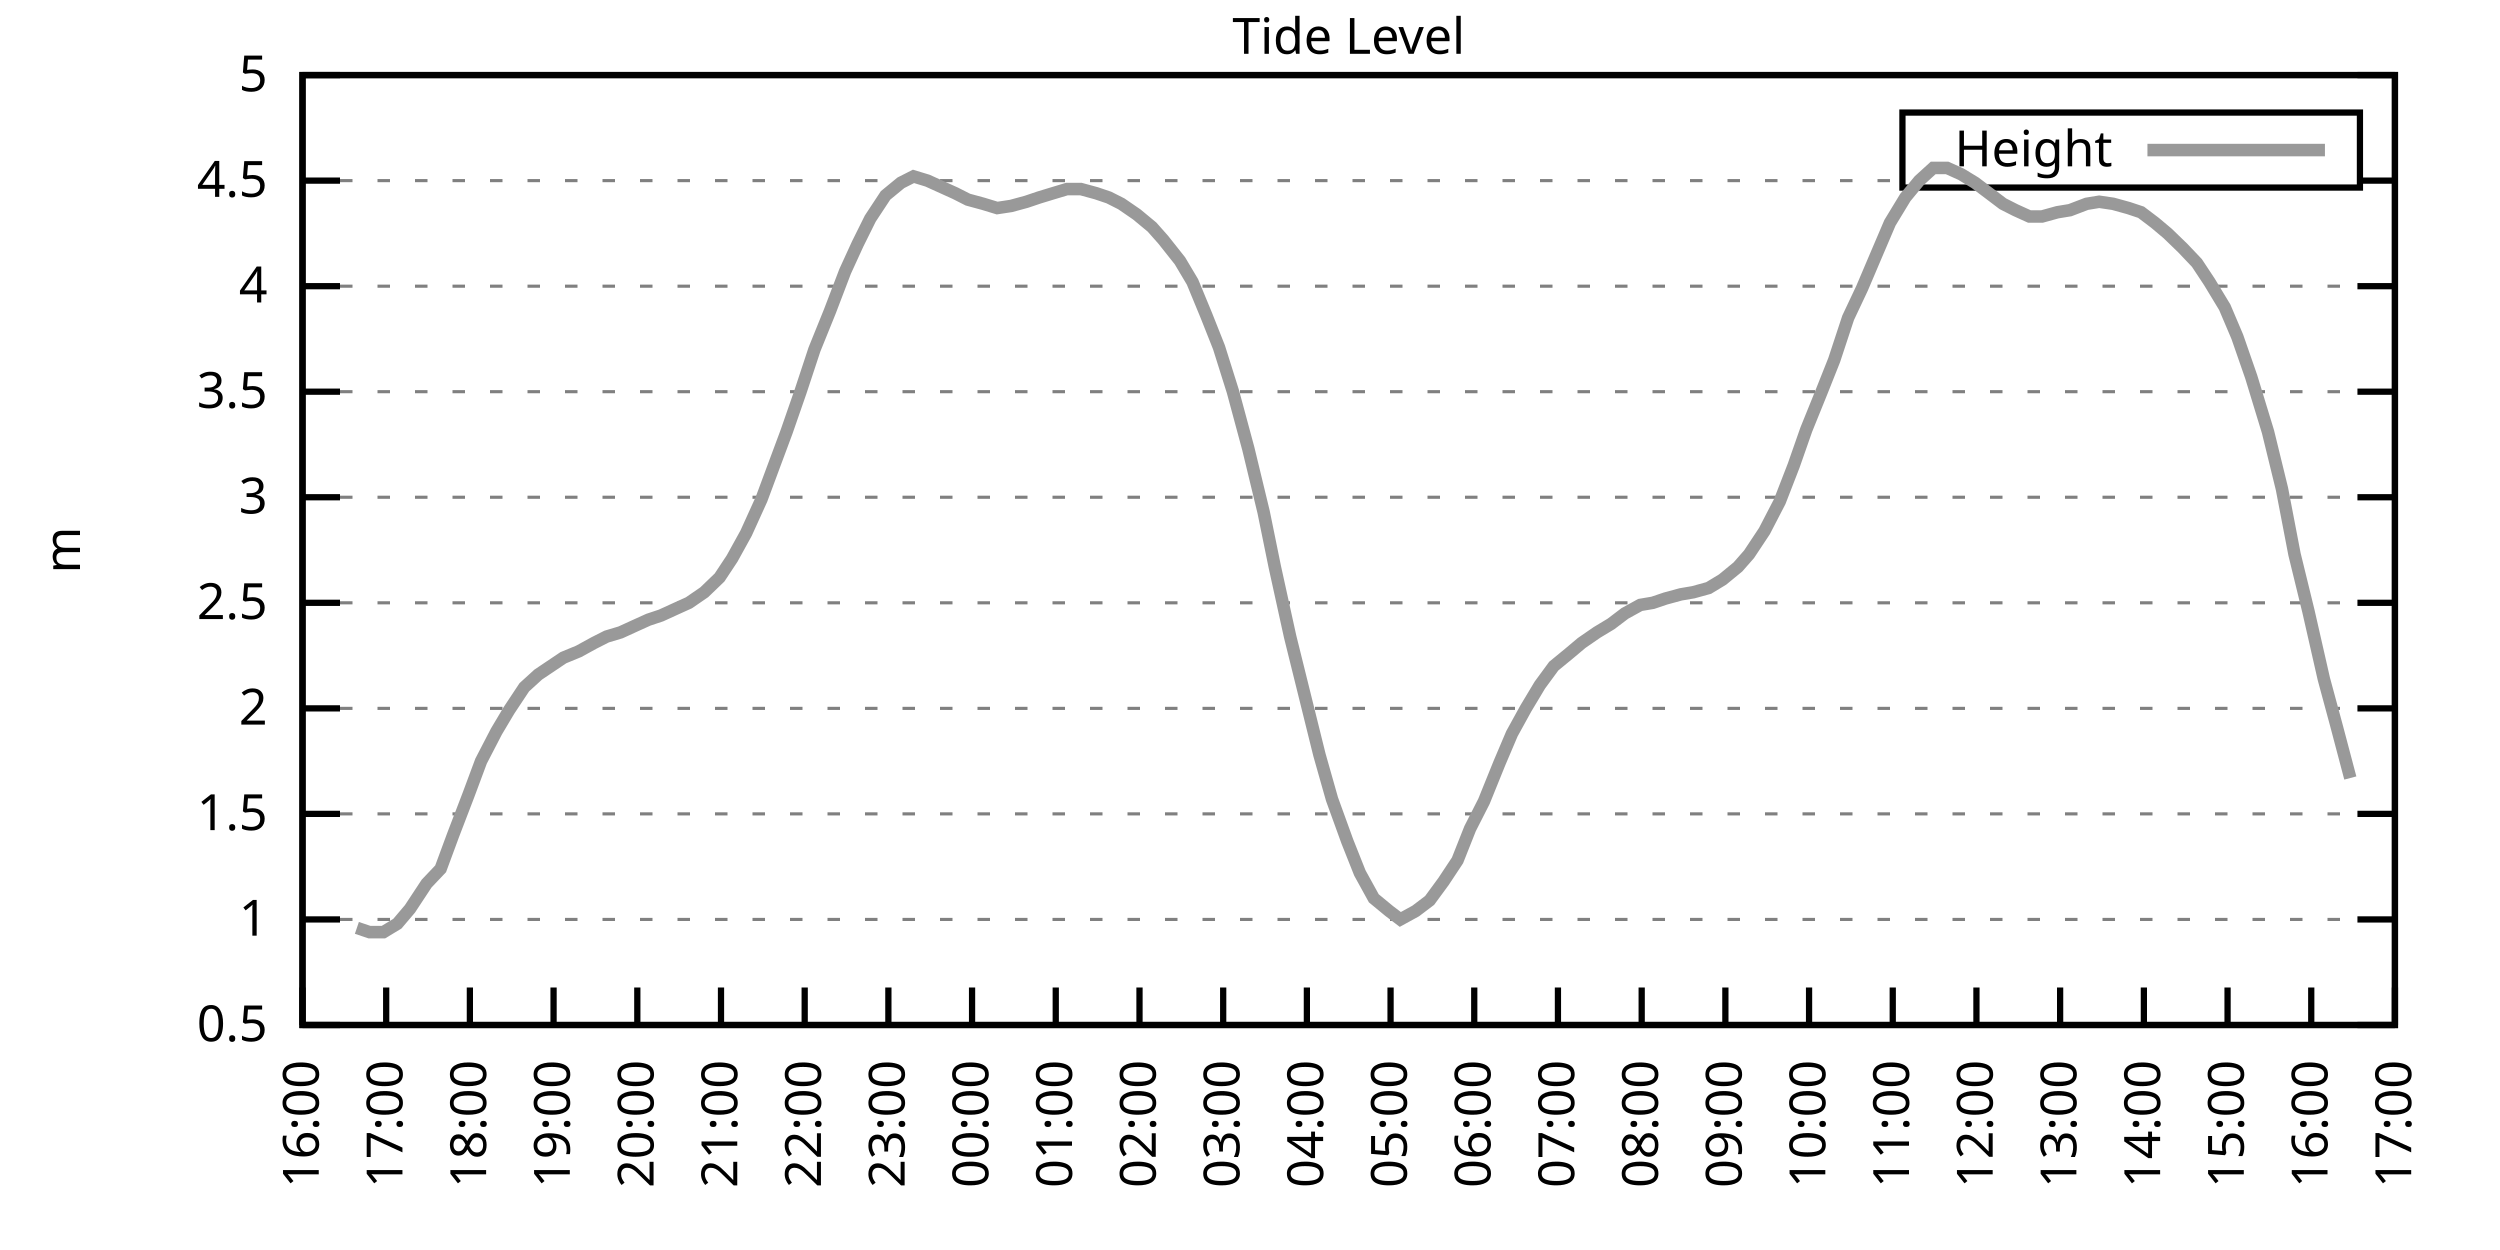
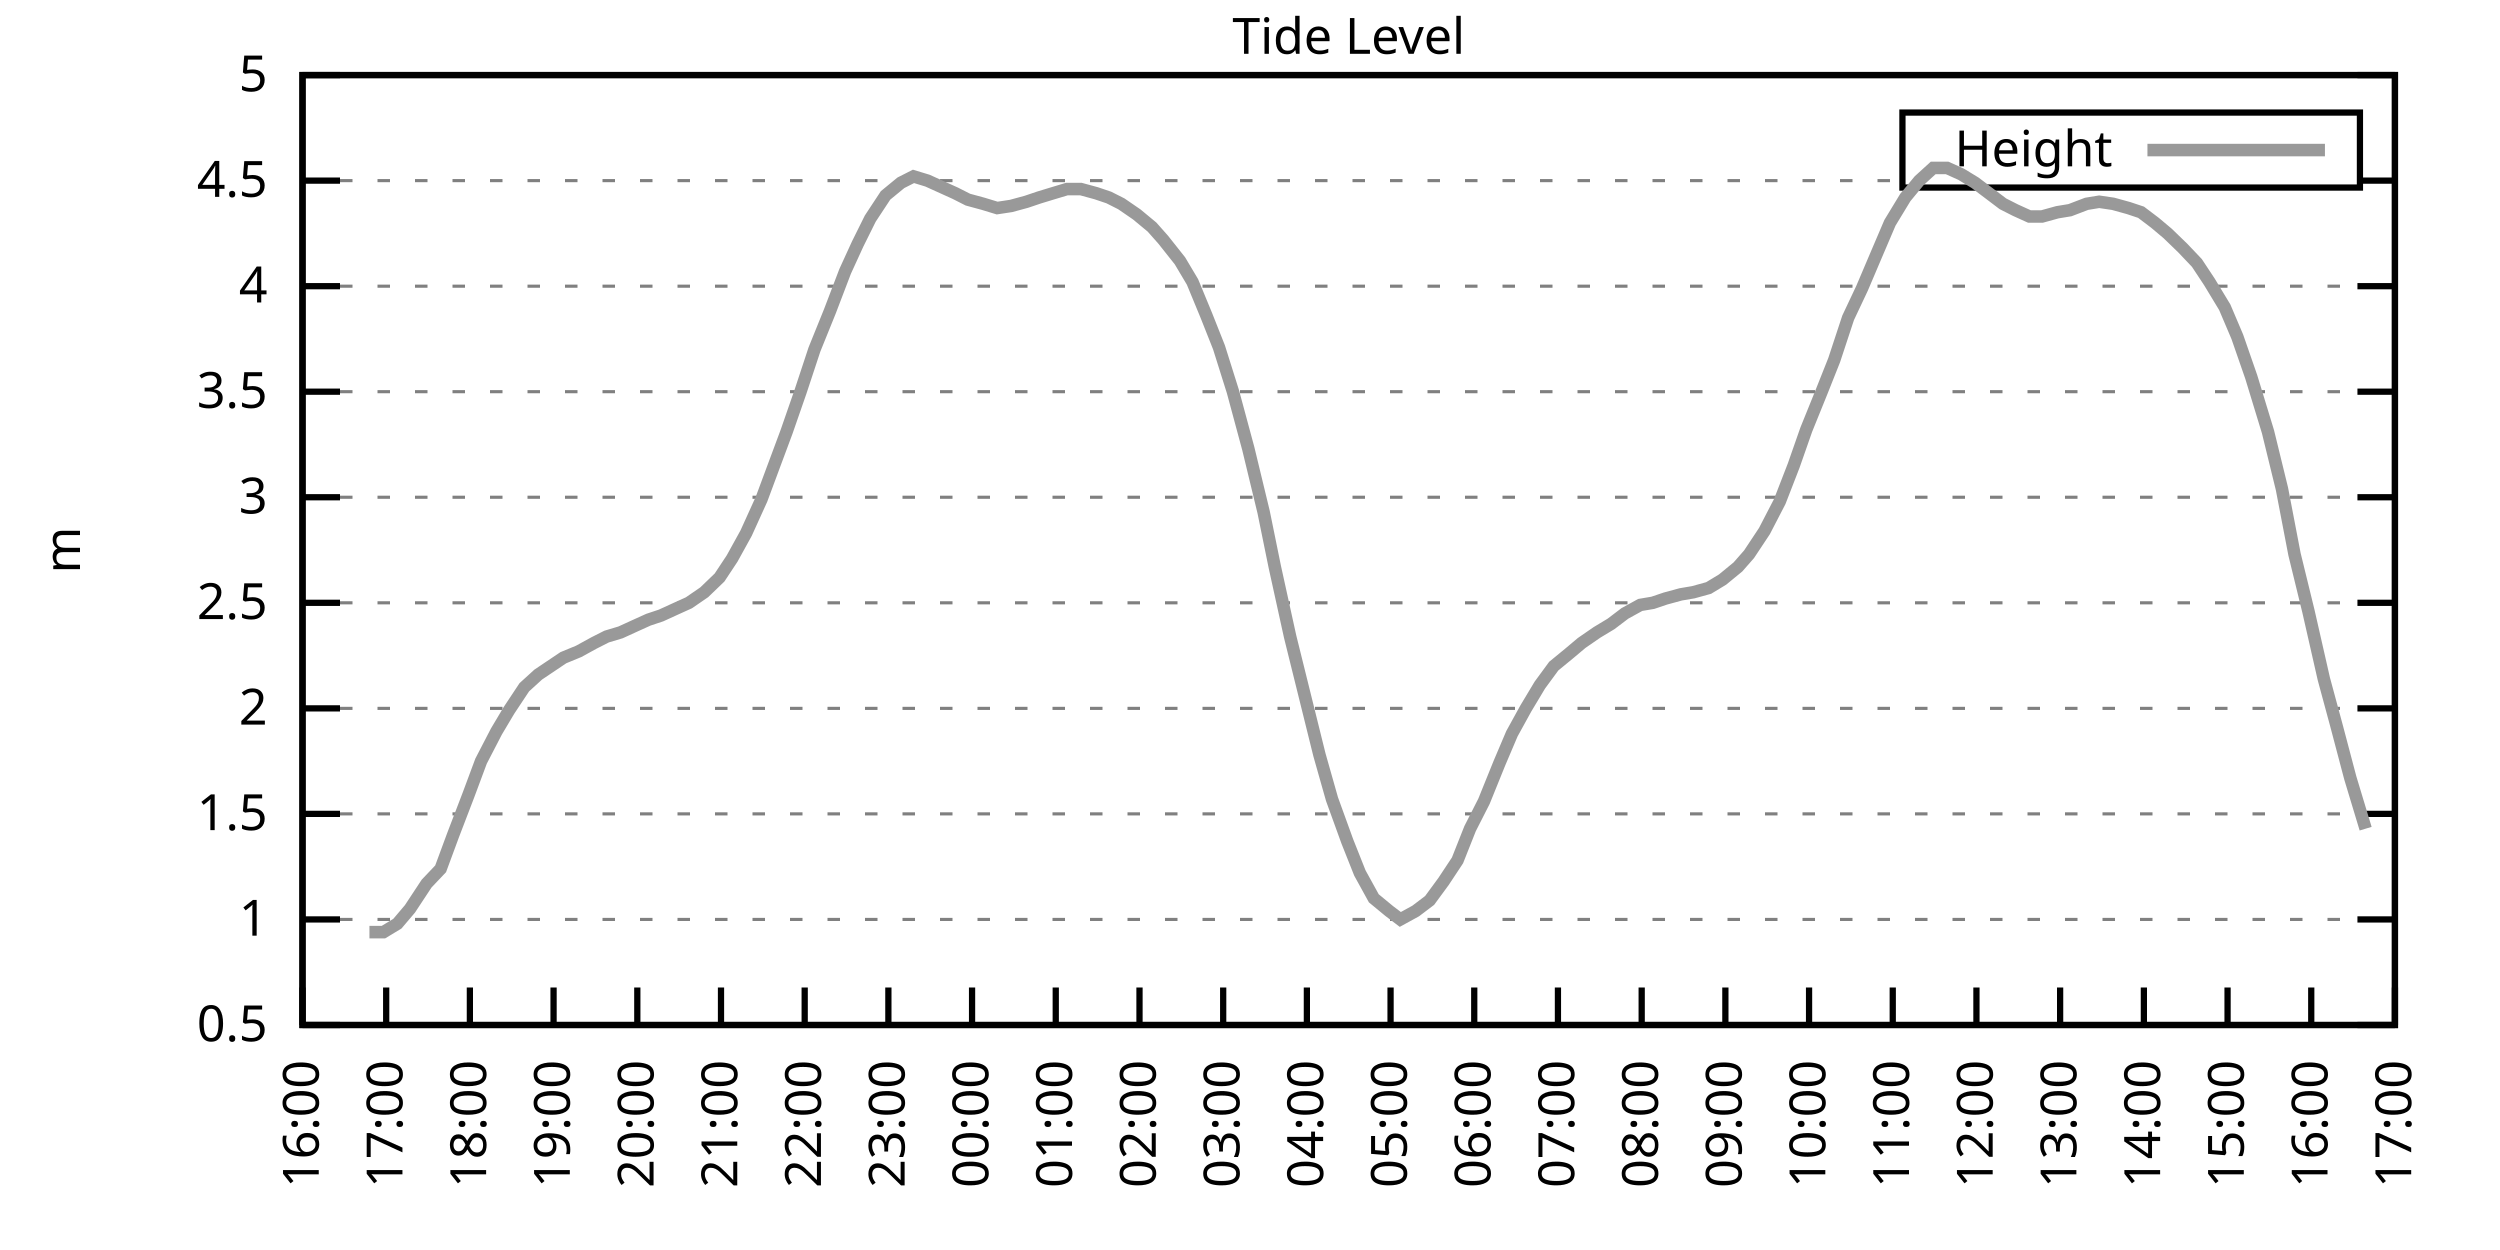
<svg xmlns="http://www.w3.org/2000/svg" xmlns:xlink="http://www.w3.org/1999/xlink" width="400" height="200" viewBox="0 0 400 200">
  <g id="gnuplot_canvas">
    <rect x="0" y="0" width="400" height="200" fill="none" />
    <defs>
      <circle id="gpDot" r="0.5" stroke-width="0.5" stroke="currentColor" />
      <path id="gpPt0" stroke-width="0.333" stroke="currentColor" d="M-1,0 h2 M0,-1 v2" />
      <path id="gpPt1" stroke-width="0.333" stroke="currentColor" d="M-1,-1 L1,1 M1,-1 L-1,1" />
      <path id="gpPt2" stroke-width="0.333" stroke="currentColor" d="M-1,0 L1,0 M0,-1 L0,1 M-1,-1 L1,1 M-1,1 L1,-1" />
      <rect id="gpPt3" stroke-width="0.333" stroke="currentColor" x="-1" y="-1" width="2" height="2" />
      <rect id="gpPt4" stroke-width="0.333" stroke="currentColor" fill="currentColor" x="-1" y="-1" width="2" height="2" />
      <circle id="gpPt5" stroke-width="0.333" stroke="currentColor" cx="0" cy="0" r="1" />
      <use xlink:href="#gpPt5" id="gpPt6" fill="currentColor" stroke="none" />
      <path id="gpPt7" stroke-width="0.333" stroke="currentColor" d="M0,-1.33 L-1.33,0.67 L1.33,0.67 z" />
      <use xlink:href="#gpPt7" id="gpPt8" fill="currentColor" stroke="none" />
      <use xlink:href="#gpPt7" id="gpPt9" stroke="currentColor" transform="rotate(180)" />
      <use xlink:href="#gpPt9" id="gpPt10" fill="currentColor" stroke="none" />
      <use xlink:href="#gpPt3" id="gpPt11" stroke="currentColor" transform="rotate(45)" />
      <use xlink:href="#gpPt11" id="gpPt12" fill="currentColor" stroke="none" />
      <path id="gpPt13" stroke-width="0.333" stroke="currentColor" d="M0,1.330 L1.265,0.411 L0.782,-1.067 L-0.782,-1.076 L-1.265,0.411 z" />
      <use xlink:href="#gpPt13" id="gpPt14" fill="currentColor" stroke="none" />
      <filter id="textbox" filterUnits="objectBoundingBox" x="0" y="0" height="1" width="1">
        <feFlood flood-color="white" flood-opacity="1" result="bgnd" />
        <feComposite in="SourceGraphic" in2="bgnd" operator="atop" />
      </filter>
      <filter id="greybox" filterUnits="objectBoundingBox" x="0" y="0" height="1" width="1">
        <feFlood flood-color="lightgrey" flood-opacity="1" result="grey" />
        <feComposite in="SourceGraphic" in2="grey" operator="atop" />
      </filter>
    </defs>
    <g fill="none" color="white" stroke="currentColor" stroke-width="1.00" stroke-linecap="butt" stroke-linejoin="miter">
</g>
    <g fill="none" color="black" stroke="currentColor" stroke-width="1.00" stroke-linecap="butt" stroke-linejoin="miter">
      <g stroke="none" shape-rendering="crispEdges">
        <polygon fill="rgb(255, 255, 255)" points="48.40,164.00 383.18,164.00 383.18,12.02 48.40,12.02 " />
      </g>
    </g>
    <g fill="none" color="black" stroke="currentColor" stroke-width="1.00" stroke-linecap="butt" stroke-linejoin="miter">
</g>
    <g fill="none" color="black" stroke="black" stroke-width="0.50" stroke-linecap="butt" stroke-linejoin="miter">
</g>
    <g fill="none" color="gray" stroke="currentColor" stroke-width="0.50" stroke-linecap="butt" stroke-linejoin="miter">
      <path stroke="gray" stroke-dasharray="2,4" class="gridline" d="M48.40,164.00 L383.19,164.00  " />
    </g>
    <g fill="none" color="gray" stroke="gray" stroke-width="1.00" stroke-linecap="butt" stroke-linejoin="miter">
</g>
    <g fill="none" color="black" stroke="currentColor" stroke-width="1.00" stroke-linecap="butt" stroke-linejoin="miter">
      <path stroke="black" d="M48.40,164.00 L54.40,164.00 M383.19,164.00 L377.19,164.00  " />
      <g transform="translate(42.80,166.60)" stroke="none" fill="black" font-family="Sans" font-size="8.00" text-anchor="end">
        <text>
          <tspan font-family="Sans"> 0.5</tspan>
        </text>
      </g>
    </g>
    <g fill="none" color="black" stroke="currentColor" stroke-width="1.00" stroke-linecap="butt" stroke-linejoin="miter">
</g>
    <g fill="none" color="black" stroke="black" stroke-width="0.50" stroke-linecap="butt" stroke-linejoin="miter">
</g>
    <g fill="none" color="gray" stroke="currentColor" stroke-width="0.50" stroke-linecap="butt" stroke-linejoin="miter">
      <path stroke="gray" stroke-dasharray="2,4" class="gridline" d="M48.40,147.11 L383.19,147.11  " />
    </g>
    <g fill="none" color="gray" stroke="gray" stroke-width="1.00" stroke-linecap="butt" stroke-linejoin="miter">
</g>
    <g fill="none" color="black" stroke="currentColor" stroke-width="1.00" stroke-linecap="butt" stroke-linejoin="miter">
      <path stroke="black" d="M48.40,147.11 L54.40,147.11 M383.19,147.11 L377.19,147.11  " />
      <g transform="translate(42.80,149.71)" stroke="none" fill="black" font-family="Sans" font-size="8.00" text-anchor="end">
        <text>
          <tspan font-family="Sans"> 1</tspan>
        </text>
      </g>
    </g>
    <g fill="none" color="black" stroke="currentColor" stroke-width="1.00" stroke-linecap="butt" stroke-linejoin="miter">
</g>
    <g fill="none" color="black" stroke="black" stroke-width="0.50" stroke-linecap="butt" stroke-linejoin="miter">
</g>
    <g fill="none" color="gray" stroke="currentColor" stroke-width="0.50" stroke-linecap="butt" stroke-linejoin="miter">
      <path stroke="gray" stroke-dasharray="2,4" class="gridline" d="M48.40,130.22 L383.19,130.22  " />
    </g>
    <g fill="none" color="gray" stroke="gray" stroke-width="1.00" stroke-linecap="butt" stroke-linejoin="miter">
</g>
    <g fill="none" color="black" stroke="currentColor" stroke-width="1.00" stroke-linecap="butt" stroke-linejoin="miter">
      <path stroke="black" d="M48.40,130.22 L54.40,130.22 M383.19,130.22 L377.19,130.22  " />
      <g transform="translate(42.80,132.82)" stroke="none" fill="black" font-family="Sans" font-size="8.00" text-anchor="end">
        <text>
          <tspan font-family="Sans"> 1.5</tspan>
        </text>
      </g>
    </g>
    <g fill="none" color="black" stroke="currentColor" stroke-width="1.00" stroke-linecap="butt" stroke-linejoin="miter">
</g>
    <g fill="none" color="black" stroke="black" stroke-width="0.50" stroke-linecap="butt" stroke-linejoin="miter">
</g>
    <g fill="none" color="gray" stroke="currentColor" stroke-width="0.50" stroke-linecap="butt" stroke-linejoin="miter">
      <path stroke="gray" stroke-dasharray="2,4" class="gridline" d="M48.40,113.34 L383.19,113.34  " />
    </g>
    <g fill="none" color="gray" stroke="gray" stroke-width="1.00" stroke-linecap="butt" stroke-linejoin="miter">
</g>
    <g fill="none" color="black" stroke="currentColor" stroke-width="1.00" stroke-linecap="butt" stroke-linejoin="miter">
      <path stroke="black" d="M48.40,113.34 L54.40,113.34 M383.19,113.34 L377.19,113.34  " />
      <g transform="translate(42.80,115.94)" stroke="none" fill="black" font-family="Sans" font-size="8.00" text-anchor="end">
        <text>
          <tspan font-family="Sans"> 2</tspan>
        </text>
      </g>
    </g>
    <g fill="none" color="black" stroke="currentColor" stroke-width="1.00" stroke-linecap="butt" stroke-linejoin="miter">
</g>
    <g fill="none" color="black" stroke="black" stroke-width="0.50" stroke-linecap="butt" stroke-linejoin="miter">
</g>
    <g fill="none" color="gray" stroke="currentColor" stroke-width="0.50" stroke-linecap="butt" stroke-linejoin="miter">
      <path stroke="gray" stroke-dasharray="2,4" class="gridline" d="M48.40,96.45 L383.19,96.45  " />
    </g>
    <g fill="none" color="gray" stroke="gray" stroke-width="1.00" stroke-linecap="butt" stroke-linejoin="miter">
</g>
    <g fill="none" color="black" stroke="currentColor" stroke-width="1.00" stroke-linecap="butt" stroke-linejoin="miter">
      <path stroke="black" d="M48.40,96.45 L54.40,96.45 M383.19,96.45 L377.19,96.45  " />
      <g transform="translate(42.80,99.05)" stroke="none" fill="black" font-family="Sans" font-size="8.00" text-anchor="end">
        <text>
          <tspan font-family="Sans"> 2.5</tspan>
        </text>
      </g>
    </g>
    <g fill="none" color="black" stroke="currentColor" stroke-width="1.00" stroke-linecap="butt" stroke-linejoin="miter">
</g>
    <g fill="none" color="black" stroke="black" stroke-width="0.50" stroke-linecap="butt" stroke-linejoin="miter">
</g>
    <g fill="none" color="gray" stroke="currentColor" stroke-width="0.50" stroke-linecap="butt" stroke-linejoin="miter">
      <path stroke="gray" stroke-dasharray="2,4" class="gridline" d="M48.40,79.56 L383.19,79.56  " />
    </g>
    <g fill="none" color="gray" stroke="gray" stroke-width="1.00" stroke-linecap="butt" stroke-linejoin="miter">
</g>
    <g fill="none" color="black" stroke="currentColor" stroke-width="1.00" stroke-linecap="butt" stroke-linejoin="miter">
      <path stroke="black" d="M48.40,79.56 L54.40,79.56 M383.19,79.56 L377.19,79.56  " />
      <g transform="translate(42.80,82.16)" stroke="none" fill="black" font-family="Sans" font-size="8.00" text-anchor="end">
        <text>
          <tspan font-family="Sans"> 3</tspan>
        </text>
      </g>
    </g>
    <g fill="none" color="black" stroke="currentColor" stroke-width="1.00" stroke-linecap="butt" stroke-linejoin="miter">
</g>
    <g fill="none" color="black" stroke="black" stroke-width="0.50" stroke-linecap="butt" stroke-linejoin="miter">
</g>
    <g fill="none" color="gray" stroke="currentColor" stroke-width="0.50" stroke-linecap="butt" stroke-linejoin="miter">
      <path stroke="gray" stroke-dasharray="2,4" class="gridline" d="M48.40,62.67 L383.19,62.67  " />
    </g>
    <g fill="none" color="gray" stroke="gray" stroke-width="1.00" stroke-linecap="butt" stroke-linejoin="miter">
</g>
    <g fill="none" color="black" stroke="currentColor" stroke-width="1.00" stroke-linecap="butt" stroke-linejoin="miter">
      <path stroke="black" d="M48.40,62.67 L54.40,62.67 M383.19,62.67 L377.19,62.67  " />
      <g transform="translate(42.80,65.27)" stroke="none" fill="black" font-family="Sans" font-size="8.00" text-anchor="end">
        <text>
          <tspan font-family="Sans"> 3.5</tspan>
        </text>
      </g>
    </g>
    <g fill="none" color="black" stroke="currentColor" stroke-width="1.00" stroke-linecap="butt" stroke-linejoin="miter">
</g>
    <g fill="none" color="black" stroke="black" stroke-width="0.50" stroke-linecap="butt" stroke-linejoin="miter">
</g>
    <g fill="none" color="gray" stroke="currentColor" stroke-width="0.50" stroke-linecap="butt" stroke-linejoin="miter">
      <path stroke="gray" stroke-dasharray="2,4" class="gridline" d="M48.40,45.79 L383.19,45.79  " />
    </g>
    <g fill="none" color="gray" stroke="gray" stroke-width="1.00" stroke-linecap="butt" stroke-linejoin="miter">
</g>
    <g fill="none" color="black" stroke="currentColor" stroke-width="1.00" stroke-linecap="butt" stroke-linejoin="miter">
      <path stroke="black" d="M48.40,45.79 L54.40,45.79 M383.19,45.79 L377.19,45.79  " />
      <g transform="translate(42.80,48.39)" stroke="none" fill="black" font-family="Sans" font-size="8.00" text-anchor="end">
        <text>
          <tspan font-family="Sans"> 4</tspan>
        </text>
      </g>
    </g>
    <g fill="none" color="black" stroke="currentColor" stroke-width="1.00" stroke-linecap="butt" stroke-linejoin="miter">
</g>
    <g fill="none" color="black" stroke="black" stroke-width="0.50" stroke-linecap="butt" stroke-linejoin="miter">
</g>
    <g fill="none" color="gray" stroke="currentColor" stroke-width="0.50" stroke-linecap="butt" stroke-linejoin="miter">
      <path stroke="gray" stroke-dasharray="2,4" class="gridline" d="M48.40,28.90 L304.39,28.90 M377.59,28.90 L383.19,28.90  " />
    </g>
    <g fill="none" color="gray" stroke="gray" stroke-width="1.00" stroke-linecap="butt" stroke-linejoin="miter">
</g>
    <g fill="none" color="black" stroke="currentColor" stroke-width="1.00" stroke-linecap="butt" stroke-linejoin="miter">
      <path stroke="black" d="M48.40,28.90 L54.40,28.90 M383.19,28.90 L377.19,28.90  " />
      <g transform="translate(42.80,31.50)" stroke="none" fill="black" font-family="Sans" font-size="8.00" text-anchor="end">
        <text>
          <tspan font-family="Sans"> 4.5</tspan>
        </text>
      </g>
    </g>
    <g fill="none" color="black" stroke="currentColor" stroke-width="1.00" stroke-linecap="butt" stroke-linejoin="miter">
</g>
    <g fill="none" color="black" stroke="black" stroke-width="0.50" stroke-linecap="butt" stroke-linejoin="miter">
</g>
    <g fill="none" color="gray" stroke="currentColor" stroke-width="0.50" stroke-linecap="butt" stroke-linejoin="miter">
      <path stroke="gray" stroke-dasharray="2,4" class="gridline" d="M48.40,12.01 L383.19,12.01  " />
    </g>
    <g fill="none" color="gray" stroke="gray" stroke-width="1.00" stroke-linecap="butt" stroke-linejoin="miter">
</g>
    <g fill="none" color="black" stroke="currentColor" stroke-width="1.00" stroke-linecap="butt" stroke-linejoin="miter">
      <path stroke="black" d="M48.40,12.01 L54.40,12.01 M383.19,12.01 L377.19,12.01  " />
      <g transform="translate(42.80,14.61)" stroke="none" fill="black" font-family="Sans" font-size="8.00" text-anchor="end">
        <text>
          <tspan font-family="Sans"> 5</tspan>
        </text>
      </g>
    </g>
    <g fill="none" color="black" stroke="currentColor" stroke-width="1.00" stroke-linecap="butt" stroke-linejoin="miter">
      <path stroke="black" d="M48.40,164.00 L48.40,158.00  " />
      <g transform="translate(51.00,169.60) rotate(270.00)" stroke="none" fill="black" font-family="Sans" font-size="8.00" text-anchor="end">
        <text>
          <tspan font-family="Sans">16:00</tspan>
        </text>
      </g>
    </g>
    <g fill="none" color="black" stroke="currentColor" stroke-width="1.00" stroke-linecap="butt" stroke-linejoin="miter">
      <path stroke="black" d="M61.79,164.00 L61.79,158.00  " />
      <g transform="translate(64.39,169.60) rotate(270.00)" stroke="none" fill="black" font-family="Sans" font-size="8.00" text-anchor="end">
        <text>
          <tspan font-family="Sans">17:00</tspan>
        </text>
      </g>
    </g>
    <g fill="none" color="black" stroke="currentColor" stroke-width="1.00" stroke-linecap="butt" stroke-linejoin="miter">
      <path stroke="black" d="M75.18,164.00 L75.18,158.00  " />
      <g transform="translate(77.78,169.60) rotate(270.00)" stroke="none" fill="black" font-family="Sans" font-size="8.00" text-anchor="end">
        <text>
          <tspan font-family="Sans">18:00</tspan>
        </text>
      </g>
    </g>
    <g fill="none" color="black" stroke="currentColor" stroke-width="1.00" stroke-linecap="butt" stroke-linejoin="miter">
      <path stroke="black" d="M88.57,164.00 L88.57,158.00  " />
      <g transform="translate(91.17,169.60) rotate(270.00)" stroke="none" fill="black" font-family="Sans" font-size="8.00" text-anchor="end">
        <text>
          <tspan font-family="Sans">19:00</tspan>
        </text>
      </g>
    </g>
    <g fill="none" color="black" stroke="currentColor" stroke-width="1.00" stroke-linecap="butt" stroke-linejoin="miter">
      <path stroke="black" d="M101.97,164.00 L101.97,158.00  " />
      <g transform="translate(104.57,169.60) rotate(270.00)" stroke="none" fill="black" font-family="Sans" font-size="8.00" text-anchor="end">
        <text>
          <tspan font-family="Sans">20:00</tspan>
        </text>
      </g>
    </g>
    <g fill="none" color="black" stroke="currentColor" stroke-width="1.00" stroke-linecap="butt" stroke-linejoin="miter">
      <path stroke="black" d="M115.36,164.00 L115.36,158.00  " />
      <g transform="translate(117.96,169.60) rotate(270.00)" stroke="none" fill="black" font-family="Sans" font-size="8.00" text-anchor="end">
        <text>
          <tspan font-family="Sans">21:00</tspan>
        </text>
      </g>
    </g>
    <g fill="none" color="black" stroke="currentColor" stroke-width="1.00" stroke-linecap="butt" stroke-linejoin="miter">
      <path stroke="black" d="M128.75,164.00 L128.75,158.00  " />
      <g transform="translate(131.35,169.60) rotate(270.00)" stroke="none" fill="black" font-family="Sans" font-size="8.00" text-anchor="end">
        <text>
          <tspan font-family="Sans">22:00</tspan>
        </text>
      </g>
    </g>
    <g fill="none" color="black" stroke="currentColor" stroke-width="1.00" stroke-linecap="butt" stroke-linejoin="miter">
      <path stroke="black" d="M142.14,164.00 L142.14,158.00  " />
      <g transform="translate(144.74,169.60) rotate(270.00)" stroke="none" fill="black" font-family="Sans" font-size="8.00" text-anchor="end">
        <text>
          <tspan font-family="Sans">23:00</tspan>
        </text>
      </g>
    </g>
    <g fill="none" color="black" stroke="currentColor" stroke-width="1.00" stroke-linecap="butt" stroke-linejoin="miter">
      <path stroke="black" d="M155.53,164.00 L155.53,158.00  " />
      <g transform="translate(158.13,169.60) rotate(270.00)" stroke="none" fill="black" font-family="Sans" font-size="8.00" text-anchor="end">
        <text>
          <tspan font-family="Sans">00:00</tspan>
        </text>
      </g>
    </g>
    <g fill="none" color="black" stroke="currentColor" stroke-width="1.00" stroke-linecap="butt" stroke-linejoin="miter">
      <path stroke="black" d="M168.92,164.00 L168.92,158.00  " />
      <g transform="translate(171.52,169.60) rotate(270.00)" stroke="none" fill="black" font-family="Sans" font-size="8.00" text-anchor="end">
        <text>
          <tspan font-family="Sans">01:00</tspan>
        </text>
      </g>
    </g>
    <g fill="none" color="black" stroke="currentColor" stroke-width="1.00" stroke-linecap="butt" stroke-linejoin="miter">
      <path stroke="black" d="M182.32,164.00 L182.32,158.00  " />
      <g transform="translate(184.92,169.60) rotate(270.00)" stroke="none" fill="black" font-family="Sans" font-size="8.00" text-anchor="end">
        <text>
          <tspan font-family="Sans">02:00</tspan>
        </text>
      </g>
    </g>
    <g fill="none" color="black" stroke="currentColor" stroke-width="1.00" stroke-linecap="butt" stroke-linejoin="miter">
      <path stroke="black" d="M195.71,164.00 L195.71,158.00  " />
      <g transform="translate(198.31,169.60) rotate(270.00)" stroke="none" fill="black" font-family="Sans" font-size="8.00" text-anchor="end">
        <text>
          <tspan font-family="Sans">03:00</tspan>
        </text>
      </g>
    </g>
    <g fill="none" color="black" stroke="currentColor" stroke-width="1.00" stroke-linecap="butt" stroke-linejoin="miter">
      <path stroke="black" d="M209.10,164.00 L209.10,158.00  " />
      <g transform="translate(211.70,169.60) rotate(270.00)" stroke="none" fill="black" font-family="Sans" font-size="8.00" text-anchor="end">
        <text>
          <tspan font-family="Sans">04:00</tspan>
        </text>
      </g>
    </g>
    <g fill="none" color="black" stroke="currentColor" stroke-width="1.00" stroke-linecap="butt" stroke-linejoin="miter">
      <path stroke="black" d="M222.49,164.00 L222.49,158.00  " />
      <g transform="translate(225.09,169.60) rotate(270.00)" stroke="none" fill="black" font-family="Sans" font-size="8.00" text-anchor="end">
        <text>
          <tspan font-family="Sans">05:00</tspan>
        </text>
      </g>
    </g>
    <g fill="none" color="black" stroke="currentColor" stroke-width="1.00" stroke-linecap="butt" stroke-linejoin="miter">
      <path stroke="black" d="M235.88,164.00 L235.88,158.00  " />
      <g transform="translate(238.48,169.60) rotate(270.00)" stroke="none" fill="black" font-family="Sans" font-size="8.00" text-anchor="end">
        <text>
          <tspan font-family="Sans">06:00</tspan>
        </text>
      </g>
    </g>
    <g fill="none" color="black" stroke="currentColor" stroke-width="1.00" stroke-linecap="butt" stroke-linejoin="miter">
      <path stroke="black" d="M249.27,164.00 L249.27,158.00  " />
      <g transform="translate(251.87,169.60) rotate(270.00)" stroke="none" fill="black" font-family="Sans" font-size="8.00" text-anchor="end">
        <text>
          <tspan font-family="Sans">07:00</tspan>
        </text>
      </g>
    </g>
    <g fill="none" color="black" stroke="currentColor" stroke-width="1.00" stroke-linecap="butt" stroke-linejoin="miter">
      <path stroke="black" d="M262.67,164.00 L262.67,158.00  " />
      <g transform="translate(265.27,169.60) rotate(270.00)" stroke="none" fill="black" font-family="Sans" font-size="8.00" text-anchor="end">
        <text>
          <tspan font-family="Sans">08:00</tspan>
        </text>
      </g>
    </g>
    <g fill="none" color="black" stroke="currentColor" stroke-width="1.00" stroke-linecap="butt" stroke-linejoin="miter">
      <path stroke="black" d="M276.06,164.00 L276.06,158.00  " />
      <g transform="translate(278.66,169.60) rotate(270.00)" stroke="none" fill="black" font-family="Sans" font-size="8.00" text-anchor="end">
        <text>
          <tspan font-family="Sans">09:00</tspan>
        </text>
      </g>
    </g>
    <g fill="none" color="black" stroke="currentColor" stroke-width="1.00" stroke-linecap="butt" stroke-linejoin="miter">
      <path stroke="black" d="M289.45,164.00 L289.45,158.00  " />
      <g transform="translate(292.05,169.60) rotate(270.00)" stroke="none" fill="black" font-family="Sans" font-size="8.00" text-anchor="end">
        <text>
          <tspan font-family="Sans">10:00</tspan>
        </text>
      </g>
    </g>
    <g fill="none" color="black" stroke="currentColor" stroke-width="1.00" stroke-linecap="butt" stroke-linejoin="miter">
      <path stroke="black" d="M302.84,164.00 L302.84,158.00  " />
      <g transform="translate(305.44,169.60) rotate(270.00)" stroke="none" fill="black" font-family="Sans" font-size="8.00" text-anchor="end">
        <text>
          <tspan font-family="Sans">11:00</tspan>
        </text>
      </g>
    </g>
    <g fill="none" color="black" stroke="currentColor" stroke-width="1.00" stroke-linecap="butt" stroke-linejoin="miter">
      <path stroke="black" d="M316.23,164.00 L316.23,158.00  " />
      <g transform="translate(318.83,169.60) rotate(270.00)" stroke="none" fill="black" font-family="Sans" font-size="8.00" text-anchor="end">
        <text>
          <tspan font-family="Sans">12:00</tspan>
        </text>
      </g>
    </g>
    <g fill="none" color="black" stroke="currentColor" stroke-width="1.00" stroke-linecap="butt" stroke-linejoin="miter">
      <path stroke="black" d="M329.62,164.00 L329.62,158.00  " />
      <g transform="translate(332.22,169.60) rotate(270.00)" stroke="none" fill="black" font-family="Sans" font-size="8.00" text-anchor="end">
        <text>
          <tspan font-family="Sans">13:00</tspan>
        </text>
      </g>
    </g>
    <g fill="none" color="black" stroke="currentColor" stroke-width="1.00" stroke-linecap="butt" stroke-linejoin="miter">
      <path stroke="black" d="M343.02,164.00 L343.02,158.00  " />
      <g transform="translate(345.62,169.60) rotate(270.00)" stroke="none" fill="black" font-family="Sans" font-size="8.00" text-anchor="end">
        <text>
          <tspan font-family="Sans">14:00</tspan>
        </text>
      </g>
    </g>
    <g fill="none" color="black" stroke="currentColor" stroke-width="1.00" stroke-linecap="butt" stroke-linejoin="miter">
      <path stroke="black" d="M356.41,164.00 L356.41,158.00  " />
      <g transform="translate(359.01,169.60) rotate(270.00)" stroke="none" fill="black" font-family="Sans" font-size="8.00" text-anchor="end">
        <text>
          <tspan font-family="Sans">15:00</tspan>
        </text>
      </g>
    </g>
    <g fill="none" color="black" stroke="currentColor" stroke-width="1.00" stroke-linecap="butt" stroke-linejoin="miter">
      <path stroke="black" d="M369.80,164.00 L369.80,158.00  " />
      <g transform="translate(372.40,169.60) rotate(270.00)" stroke="none" fill="black" font-family="Sans" font-size="8.00" text-anchor="end">
        <text>
          <tspan font-family="Sans">16:00</tspan>
        </text>
      </g>
    </g>
    <g fill="none" color="black" stroke="currentColor" stroke-width="1.00" stroke-linecap="butt" stroke-linejoin="miter">
      <path stroke="black" d="M383.19,164.00 L383.19,158.00  " />
      <g transform="translate(385.79,169.60) rotate(270.00)" stroke="none" fill="black" font-family="Sans" font-size="8.00" text-anchor="end">
        <text>
          <tspan font-family="Sans">17:00</tspan>
        </text>
      </g>
    </g>
    <g fill="none" color="black" stroke="currentColor" stroke-width="1.00" stroke-linecap="butt" stroke-linejoin="miter">
</g>
    <g fill="none" color="black" stroke="currentColor" stroke-width="1.00" stroke-linecap="butt" stroke-linejoin="miter">
      <path stroke="black" d="M48.40,12.01 L48.40,164.00 L383.19,164.00 L383.19,12.01 L48.40,12.01 Z  " />
    </g>
    <g fill="none" color="black" stroke="currentColor" stroke-width="1.00" stroke-linecap="butt" stroke-linejoin="miter">
</g>
    <g fill="none" color="black" stroke="currentColor" stroke-width="1.00" stroke-linecap="butt" stroke-linejoin="miter">
      <path stroke="black" d="M304.39,30.01 L304.39,18.01 L377.59,18.01 L377.59,30.01 L304.39,30.01 Z  " />
    </g>
    <g id="Tide_level_plot_1">
      <g fill="none" color="white" stroke="black" stroke-width="2.00" stroke-linecap="butt" stroke-linejoin="miter">
</g>
      <g fill="none" color="black" stroke="currentColor" stroke-width="2.00" stroke-linecap="butt" stroke-linejoin="miter">
        <g transform="translate(337.99,26.61)" stroke="none" fill="black" font-family="Sans" font-size="8.00" text-anchor="end">
          <text>
            <tspan font-family="Sans">Height</tspan>
          </text>
        </g>
      </g>
      <g fill="none" color="black" stroke="currentColor" stroke-width="2.00" stroke-linecap="butt" stroke-linejoin="miter">
-         <path stroke="rgb(153, 153, 153)" d="M343.59,24.01 L371.99,24.01 M57.10,148.46 L59.11,149.14 L61.35,149.14 L63.58,147.79 L65.59,145.42 L68.26,141.37   L70.50,139.01 L72.50,133.60 L74.96,127.18 L76.97,121.78 L79.42,117.05 L81.43,113.67 L83.89,109.96 L86.12,107.93   L88.13,106.58 L90.14,105.23 L92.59,104.22 L95.05,102.87 L97.06,101.85 L99.29,101.18 L101.52,100.16 L103.75,99.15   L105.76,98.48 L107.99,97.46 L110.22,96.45 L112.68,94.76 L115.13,92.40 L117.14,89.36 L119.38,85.30 L121.83,79.90   L123.84,74.49 L125.85,69.09 L128.08,62.67 L130.31,55.92 L132.77,49.84 L135.22,43.42 L137.23,39.03 L139.24,34.98   L141.69,31.26 L144.15,29.24 L146.16,28.22 L148.39,28.90 L150.62,29.91 L152.85,30.92 L154.86,31.94 L157.32,32.61   L159.55,33.29 L161.78,32.95 L164.24,32.28 L166.25,31.60 L168.48,30.92 L170.71,30.25 L172.94,30.25 L175.40,30.92   L177.41,31.60 L179.41,32.61 L181.87,34.30 L184.32,36.33 L186.11,38.35 L188.79,41.73 L190.80,45.11 L193.03,50.51   L195.04,55.58 L197.27,62.67 L199.73,71.79 L202.18,81.93 L203.97,90.71 L206.42,101.85 L208.43,109.96 L211.11,120.77   L213.12,127.86 L215.57,134.62 L217.58,139.68 L219.81,143.73 L222.27,145.76 L224.05,147.11 L226.51,145.76 L228.74,144.07   L230.97,141.03 L233.20,137.66 L235.21,132.59 L237.44,128.20 L239.90,122.12 L241.91,117.39 L244.14,113.34 L246.37,109.62   L248.60,106.58 L251.06,104.56 L253.07,102.87 L255.52,101.18 L257.76,99.83 L259.99,98.14 L262.44,96.79 L264.45,96.45   L266.46,95.77 L268.92,95.10 L270.92,94.76 L273.38,94.08 L275.61,92.73 L278.07,90.71 L279.85,88.68 L282.31,84.97   L284.76,80.24 L286.99,74.49 L289.00,68.75 L291.46,62.67 L293.47,57.61 L295.70,50.85 L297.93,46.12 L299.94,41.39   L302.39,35.65 L304.85,31.60 L307.08,28.90 L309.31,26.87 L311.54,26.87 L313.78,27.88 L316.01,29.24 L318.24,30.92   L320.47,32.61 L322.48,33.63 L324.71,34.64 L326.72,34.64 L329.18,33.96 L331.19,33.63 L333.86,32.61 L335.87,32.28   L338.10,32.61 L340.56,33.29 L342.57,33.96 L344.80,35.65 L346.81,37.34 L349.26,39.71 L351.50,42.07 L353.51,45.11   L355.96,49.16 L357.97,53.89 L360.20,60.31 L362.88,69.09 L365.11,78.21 L367.12,88.68 L369.35,97.80 L371.81,108.61   L373.82,116.04 L376.05,124.48  " />
+         <path stroke="rgb(153, 153, 153)" d="M343.59,24.01 L371.99,24.01 M59.11,149.14 L61.35,149.14 L63.58,147.79 L65.59,145.42 L68.26,141.37 L70.50,139.01   L72.50,133.60 L74.96,127.18 L76.97,121.78 L79.42,117.05 L81.43,113.67 L83.89,109.96 L86.12,107.93 L88.13,106.58   L90.14,105.23 L92.59,104.22 L95.05,102.87 L97.06,101.85 L99.29,101.18 L101.52,100.16 L103.75,99.15 L105.76,98.48   L107.99,97.46 L110.22,96.45 L112.68,94.76 L115.13,92.40 L117.14,89.36 L119.38,85.30 L121.83,79.90 L123.84,74.49   L125.85,69.09 L128.08,62.67 L130.31,55.92 L132.77,49.84 L135.22,43.42 L137.23,39.03 L139.24,34.98 L141.69,31.26   L144.15,29.24 L146.16,28.22 L148.39,28.90 L150.62,29.91 L152.85,30.92 L154.86,31.94 L157.32,32.61 L159.55,33.29   L161.78,32.95 L164.24,32.28 L166.25,31.60 L168.48,30.92 L170.71,30.25 L172.94,30.25 L175.40,30.92 L177.41,31.60   L179.41,32.61 L181.87,34.30 L184.32,36.33 L186.11,38.35 L188.79,41.73 L190.80,45.11 L193.03,50.51 L195.04,55.58   L197.27,62.67 L199.73,71.79 L202.18,81.93 L203.97,90.71 L206.42,101.85 L208.43,109.96 L211.11,120.77 L213.12,127.86   L215.57,134.62 L217.58,139.68 L219.81,143.73 L222.27,145.76 L224.05,147.11 L226.51,145.76 L228.74,144.07 L230.97,141.03   L233.20,137.66 L235.21,132.59 L237.44,128.20 L239.90,122.12 L241.91,117.39 L244.14,113.34 L246.37,109.62 L248.60,106.58   L251.06,104.56 L253.07,102.87 L255.52,101.18 L257.76,99.83 L259.99,98.14 L262.44,96.79 L264.45,96.45 L266.46,95.77   L268.92,95.10 L270.92,94.76 L273.38,94.08 L275.61,92.73 L278.07,90.71 L279.85,88.68 L282.31,84.97 L284.76,80.24   L286.99,74.49 L289.00,68.75 L291.46,62.67 L293.47,57.61 L295.70,50.85 L297.93,46.12 L299.94,41.39 L302.39,35.65   L304.85,31.60 L307.08,28.90 L309.31,26.87 L311.54,26.87 L313.78,27.88 L316.01,29.24 L318.24,30.92 L320.47,32.61   L322.48,33.63 L324.71,34.64 L326.72,34.64 L329.18,33.96 L331.19,33.63 L333.86,32.61 L335.87,32.28 L338.10,32.61   L340.56,33.29 L342.57,33.96 L344.80,35.65 L346.81,37.34 L349.26,39.71 L351.50,42.07 L353.51,45.11 L355.96,49.16   L357.97,53.89 L360.20,60.31 L362.88,69.09 L365.11,78.21 L367.12,88.68 L369.35,97.80 L371.81,108.61 L373.82,116.04   L376.05,124.48 L378.50,132.59  " />
      </g>
    </g>
    <g fill="none" color="black" stroke="currentColor" stroke-width="2.00" stroke-linecap="butt" stroke-linejoin="miter">
</g>
    <g fill="none" color="black" stroke="black" stroke-width="1.00" stroke-linecap="butt" stroke-linejoin="miter">
</g>
    <g fill="none" color="black" stroke="currentColor" stroke-width="1.00" stroke-linecap="butt" stroke-linejoin="miter">
      <path stroke="black" d="M48.40,12.01 L48.40,164.00 L383.19,164.00 L383.19,12.01 L48.40,12.01 Z  " />
      <g transform="translate(12.80,88.01) rotate(270.00)" stroke="none" fill="black" font-family="Sans" font-size="8.00" text-anchor="middle">
        <text>
          <tspan font-family="Sans">m</tspan>
        </text>
      </g>
    </g>
    <g fill="none" color="black" stroke="currentColor" stroke-width="1.00" stroke-linecap="butt" stroke-linejoin="miter">
</g>
    <g fill="none" color="black" stroke="currentColor" stroke-width="1.00" stroke-linecap="butt" stroke-linejoin="miter">
      <g transform="translate(215.79,8.61)" stroke="none" fill="black" font-family="Sans" font-size="8.00" text-anchor="middle">
        <text>
          <tspan font-family="Sans">Tide Level</tspan>
        </text>
      </g>
    </g>
    <g fill="none" color="black" stroke="currentColor" stroke-width="1.00" stroke-linecap="butt" stroke-linejoin="miter">
</g>
  </g>
</svg>
